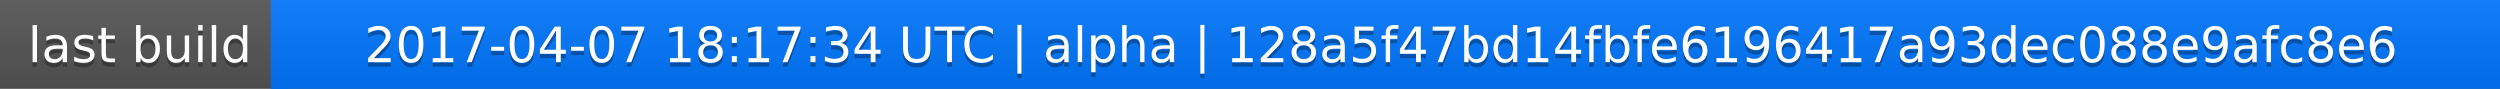
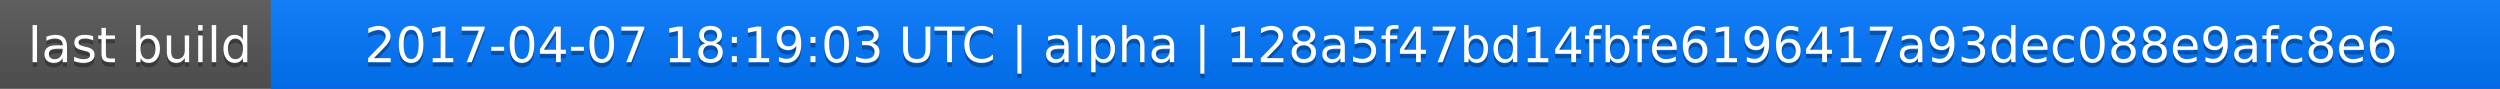
<svg xmlns="http://www.w3.org/2000/svg" width="563" height="20">
  <linearGradient id="a" x2="0" y2="100%">
    <stop offset="0" stop-color="#bbb" stop-opacity=".1" />
    <stop offset="1" stop-opacity=".1" />
  </linearGradient>
  <rect rx="0" width="563" height="20" fill="#555" />
  <rect rx="0" x="61" width="502" height="20" fill="#07f" />
  <path fill="#07f" d="M61 0h4v20h-4z" />
  <rect rx="0" width="563" height="20" fill="url(#a)" />
  <g fill="#fff" text-anchor="middle" font-family="DejaVu Sans,Verdana,Geneva,sans-serif" font-size="11">
    <text x="31.5" y="15" fill="#010101" fill-opacity=".3">last build</text>
    <text x="31.5" y="14">last build</text>
-     <text x="311" y="15" fill="#010101" fill-opacity=".3">2017-04-07 18:17:34 UTC | alpha | 128a5f47bd14fbfe6196417a93dec088e9afc8e6</text>
-     <text x="311" y="14">2017-04-07 18:17:34 UTC | alpha | 128a5f47bd14fbfe6196417a93dec088e9afc8e6</text>
+     <text x="311" y="15" fill="#010101" fill-opacity=".3">2017-04-07 18:19:03 UTC | alpha | 128a5f47bd14fbfe6196417a93dec088e9afc8e6</text>
+     <text x="311" y="14">2017-04-07 18:19:03 UTC | alpha | 128a5f47bd14fbfe6196417a93dec088e9afc8e6</text>
  </g>
</svg>
